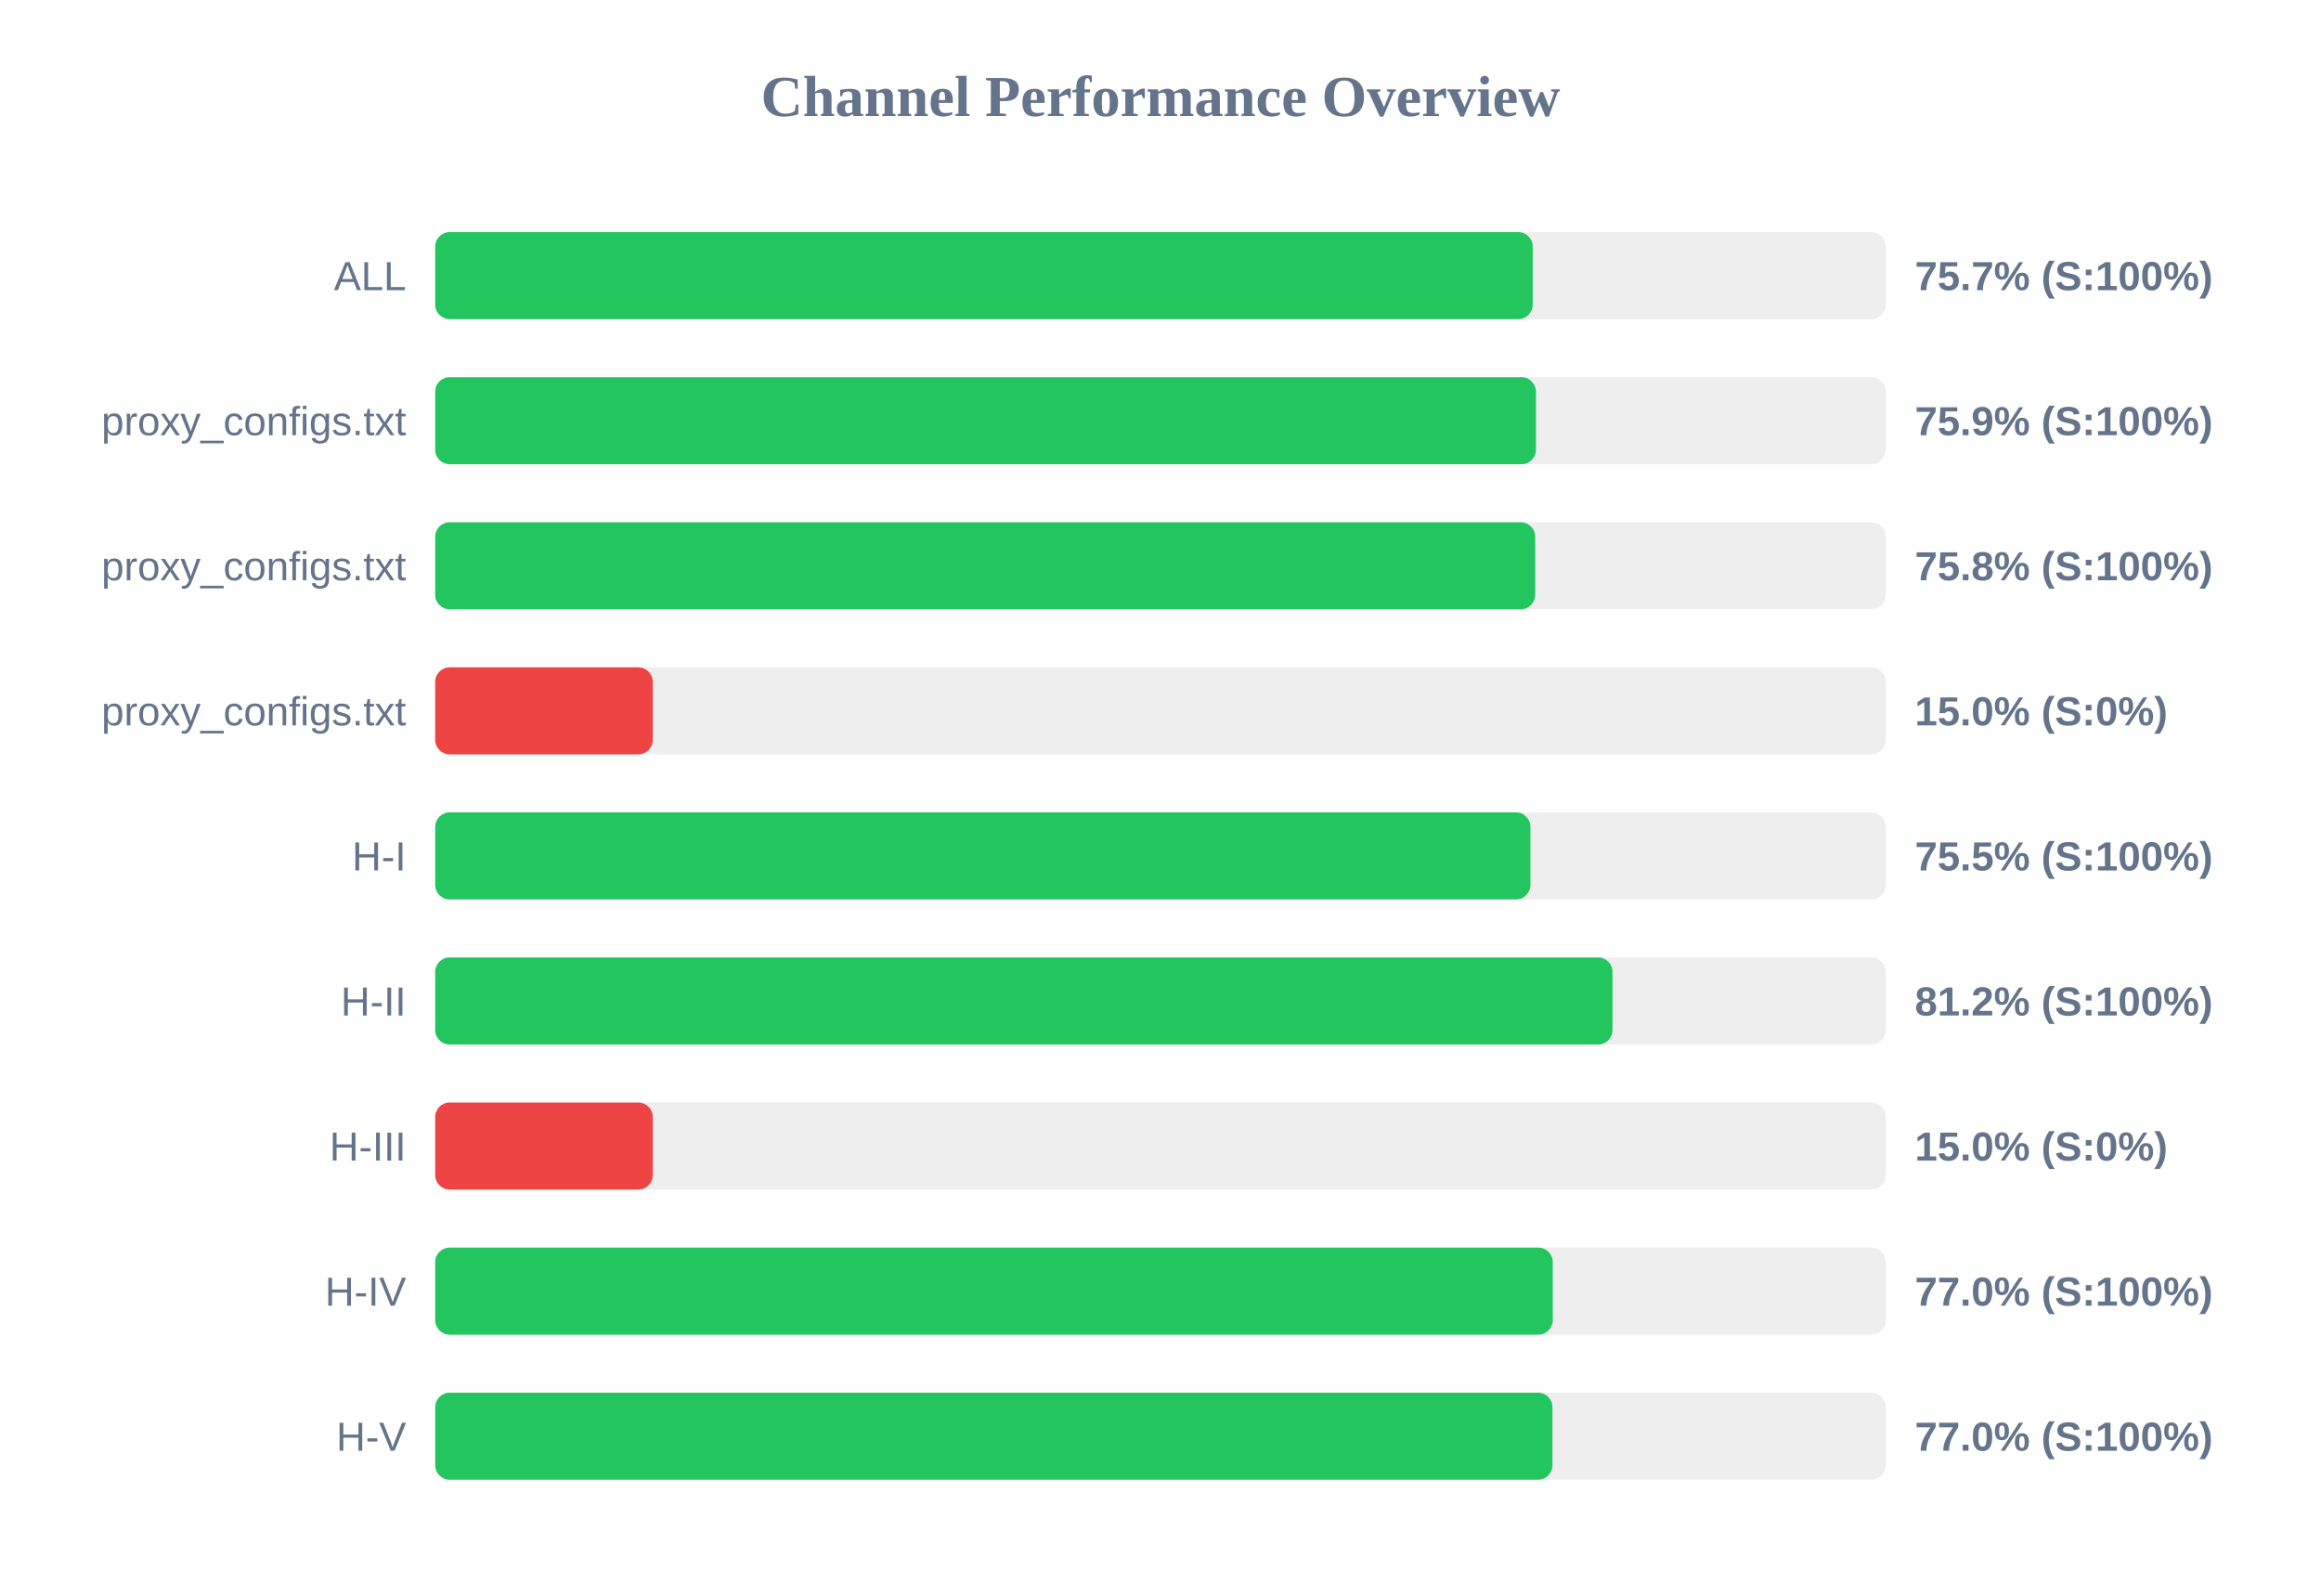
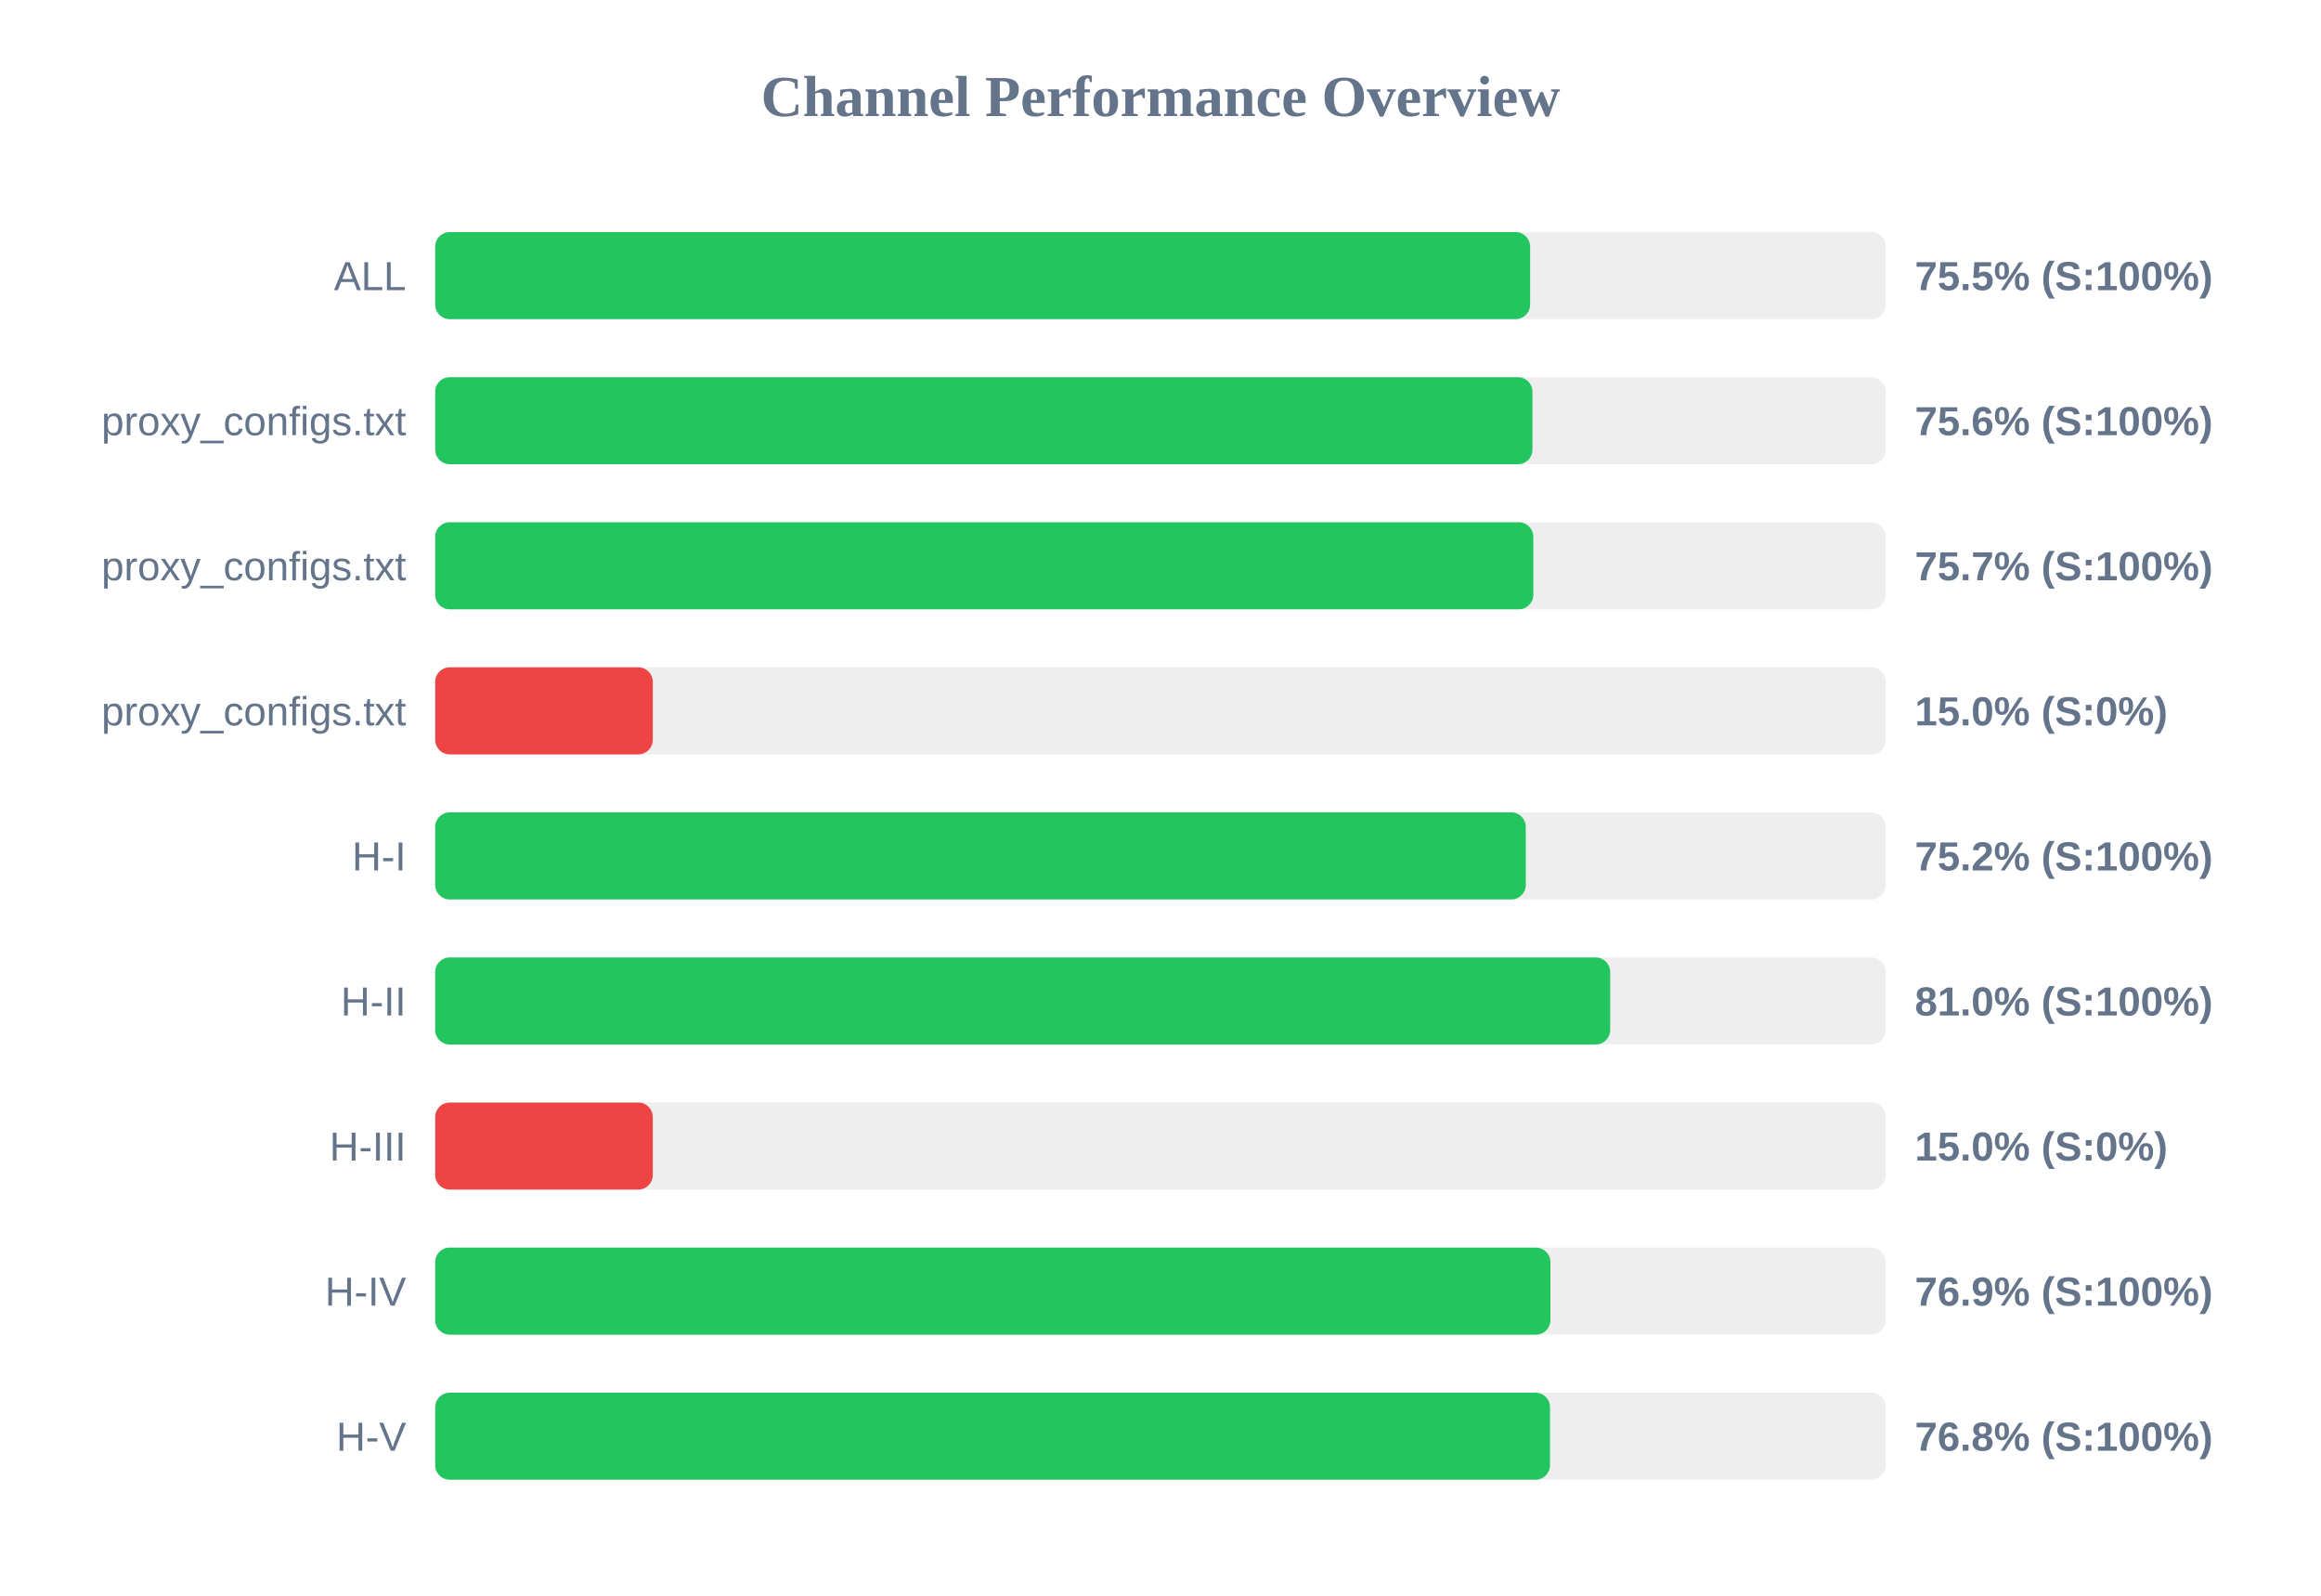
<svg xmlns="http://www.w3.org/2000/svg" width="800" height="550" version="1.1">
  <style>
        .row { font: 14px Arial; fill: #64748b; }
        .score { font: bold 14px Arial; fill: #64748b; }
    </style>
  <text x="400" y="40" text-anchor="middle" font-size="20px" font-weight="bold" fill="#64748b">Channel Performance Overview</text>
  <rect x="150" y="80" width="500" height="30" fill="#eee" rx="5" />
-   <rect x="150" y="80" width="378.3" height="30" fill="#22c55e" rx="5" />
+   <rect x="150" y="80" width="377.4" height="30" fill="#22c55e" rx="5" />
  <text x="140" y="100" text-anchor="end" class="row">ALL</text>
-   <text x="660" y="100" text-anchor="start" class="score">75.7% (S:100%)</text>
+   <text x="660" y="100" text-anchor="start" class="score">75.5% (S:100%)</text>
  <rect x="150" y="130" width="500" height="30" fill="#eee" rx="5" />
-   <rect x="150" y="130" width="379.4" height="30" fill="#22c55e" rx="5" />
+   <rect x="150" y="130" width="378.2" height="30" fill="#22c55e" rx="5" />
  <text x="140" y="150" text-anchor="end" class="row">proxy_configs.txt</text>
-   <text x="660" y="150" text-anchor="start" class="score">75.9% (S:100%)</text>
+   <text x="660" y="150" text-anchor="start" class="score">75.6% (S:100%)</text>
  <rect x="150" y="180" width="500" height="30" fill="#eee" rx="5" />
-   <rect x="150" y="180" width="379.15" height="30" fill="#22c55e" rx="5" />
+   <rect x="150" y="180" width="378.5" height="30" fill="#22c55e" rx="5" />
  <text x="140" y="200" text-anchor="end" class="row">proxy_configs.txt</text>
-   <text x="660" y="200" text-anchor="start" class="score">75.8% (S:100%)</text>
+   <text x="660" y="200" text-anchor="start" class="score">75.7% (S:100%)</text>
  <rect x="150" y="230" width="500" height="30" fill="#eee" rx="5" />
  <rect x="150" y="230" width="75.0" height="30" fill="#ef4444" rx="5" />
  <text x="140" y="250" text-anchor="end" class="row">proxy_configs.txt</text>
  <text x="660" y="250" text-anchor="start" class="score">15.0% (S:0%)</text>
  <rect x="150" y="280" width="500" height="30" fill="#eee" rx="5" />
-   <rect x="150" y="280" width="377.5" height="30" fill="#22c55e" rx="5" />
+   <rect x="150" y="280" width="375.9" height="30" fill="#22c55e" rx="5" />
  <text x="140" y="300" text-anchor="end" class="row">H-I</text>
-   <text x="660" y="300" text-anchor="start" class="score">75.5% (S:100%)</text>
+   <text x="660" y="300" text-anchor="start" class="score">75.2% (S:100%)</text>
  <rect x="150" y="330" width="500" height="30" fill="#eee" rx="5" />
-   <rect x="150" y="330" width="405.8" height="30" fill="#22c55e" rx="5" />
+   <rect x="150" y="330" width="405.0" height="30" fill="#22c55e" rx="5" />
  <text x="140" y="350" text-anchor="end" class="row">H-II</text>
-   <text x="660" y="350" text-anchor="start" class="score">81.2% (S:100%)</text>
+   <text x="660" y="350" text-anchor="start" class="score">81.0% (S:100%)</text>
  <rect x="150" y="380" width="500" height="30" fill="#eee" rx="5" />
  <rect x="150" y="380" width="75.0" height="30" fill="#ef4444" rx="5" />
  <text x="140" y="400" text-anchor="end" class="row">H-III</text>
  <text x="660" y="400" text-anchor="start" class="score">15.0% (S:0%)</text>
  <rect x="150" y="430" width="500" height="30" fill="#eee" rx="5" />
-   <rect x="150" y="430" width="385.2" height="30" fill="#22c55e" rx="5" />
+   <rect x="150" y="430" width="384.4" height="30" fill="#22c55e" rx="5" />
  <text x="140" y="450" text-anchor="end" class="row">H-IV</text>
-   <text x="660" y="450" text-anchor="start" class="score">77.0% (S:100%)</text>
+   <text x="660" y="450" text-anchor="start" class="score">76.9% (S:100%)</text>
  <rect x="150" y="480" width="500" height="30" fill="#eee" rx="5" />
-   <rect x="150" y="480" width="385.1" height="30" fill="#22c55e" rx="5" />
+   <rect x="150" y="480" width="384.25" height="30" fill="#22c55e" rx="5" />
  <text x="140" y="500" text-anchor="end" class="row">H-V</text>
-   <text x="660" y="500" text-anchor="start" class="score">77.0% (S:100%)</text>
+   <text x="660" y="500" text-anchor="start" class="score">76.8% (S:100%)</text>
</svg>
